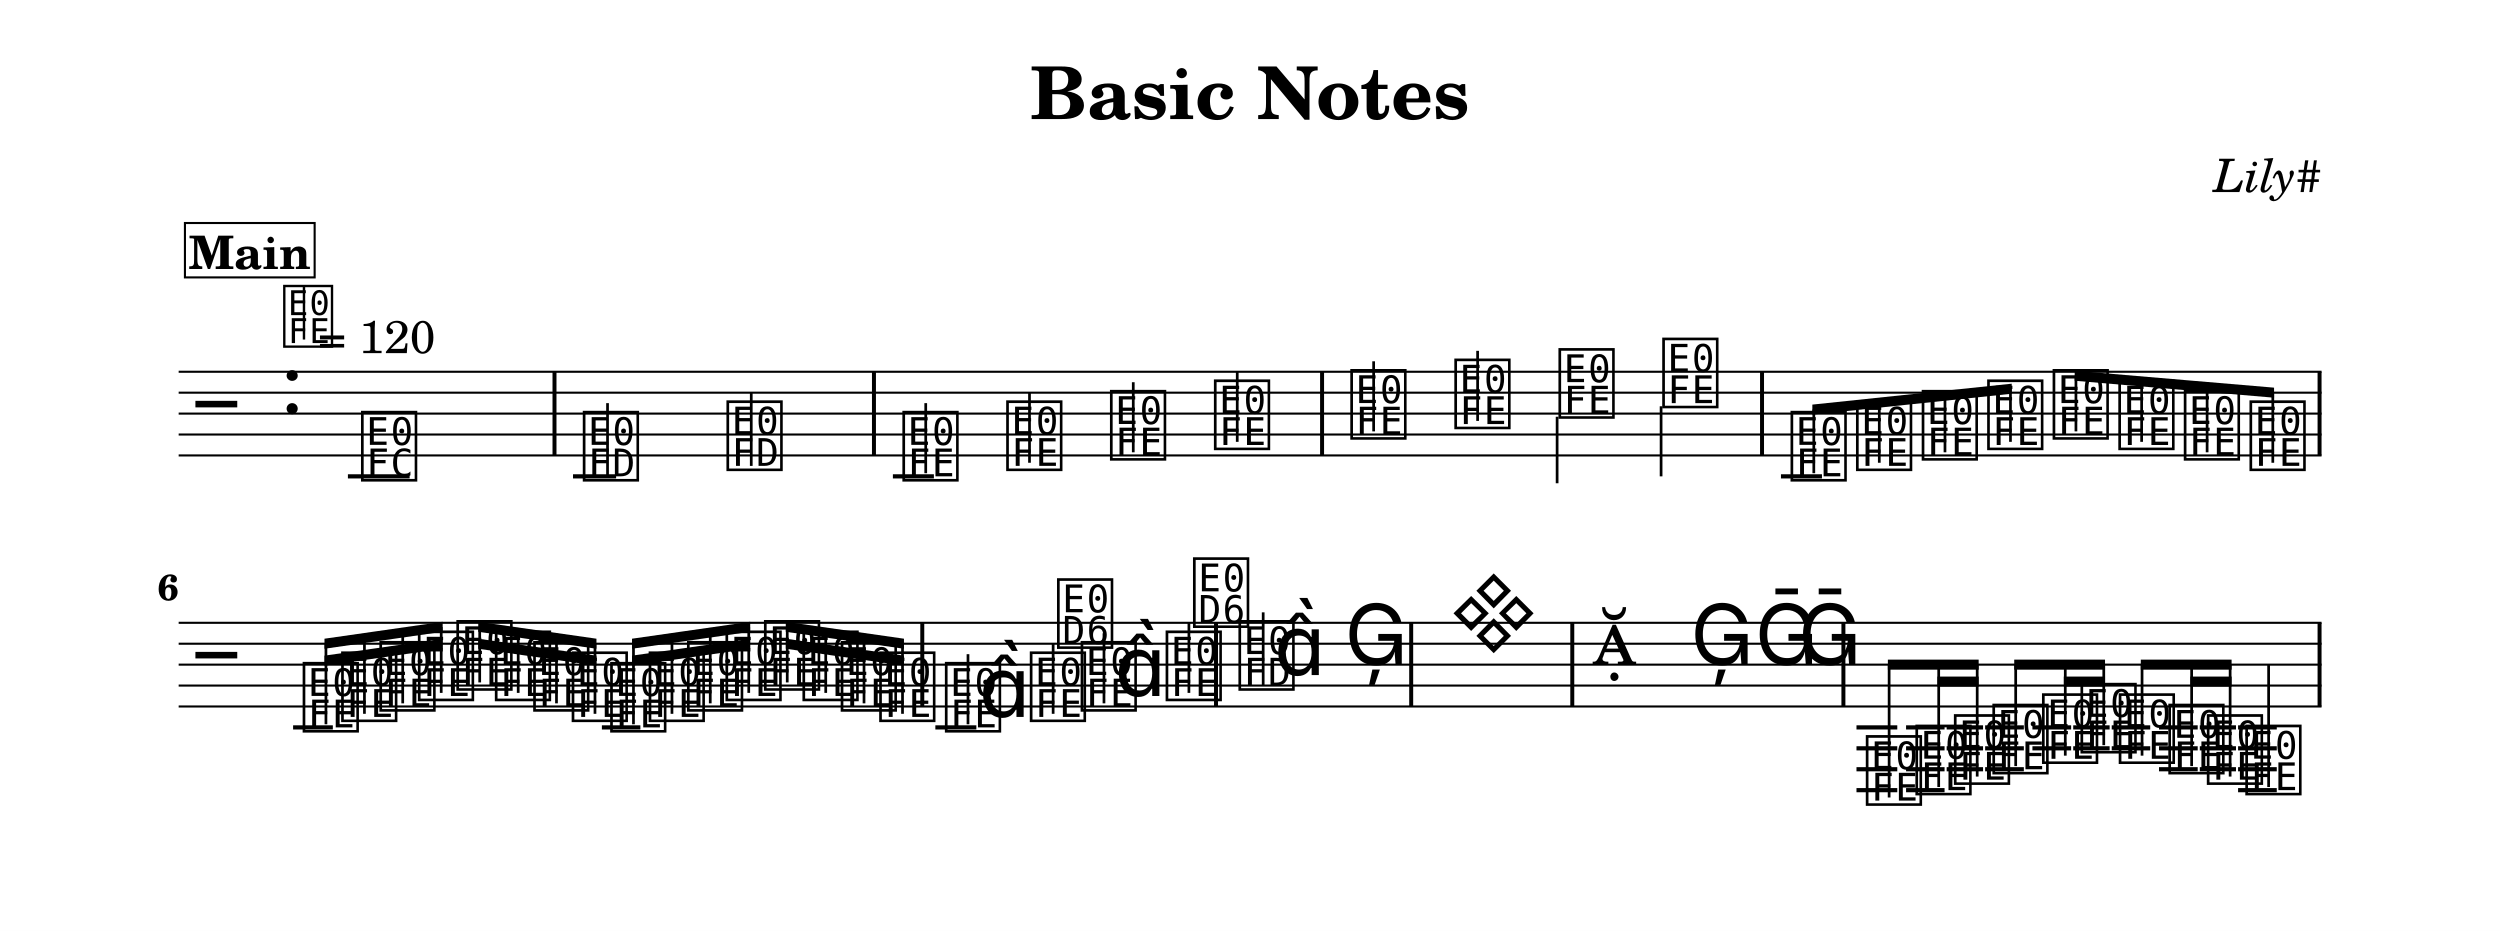
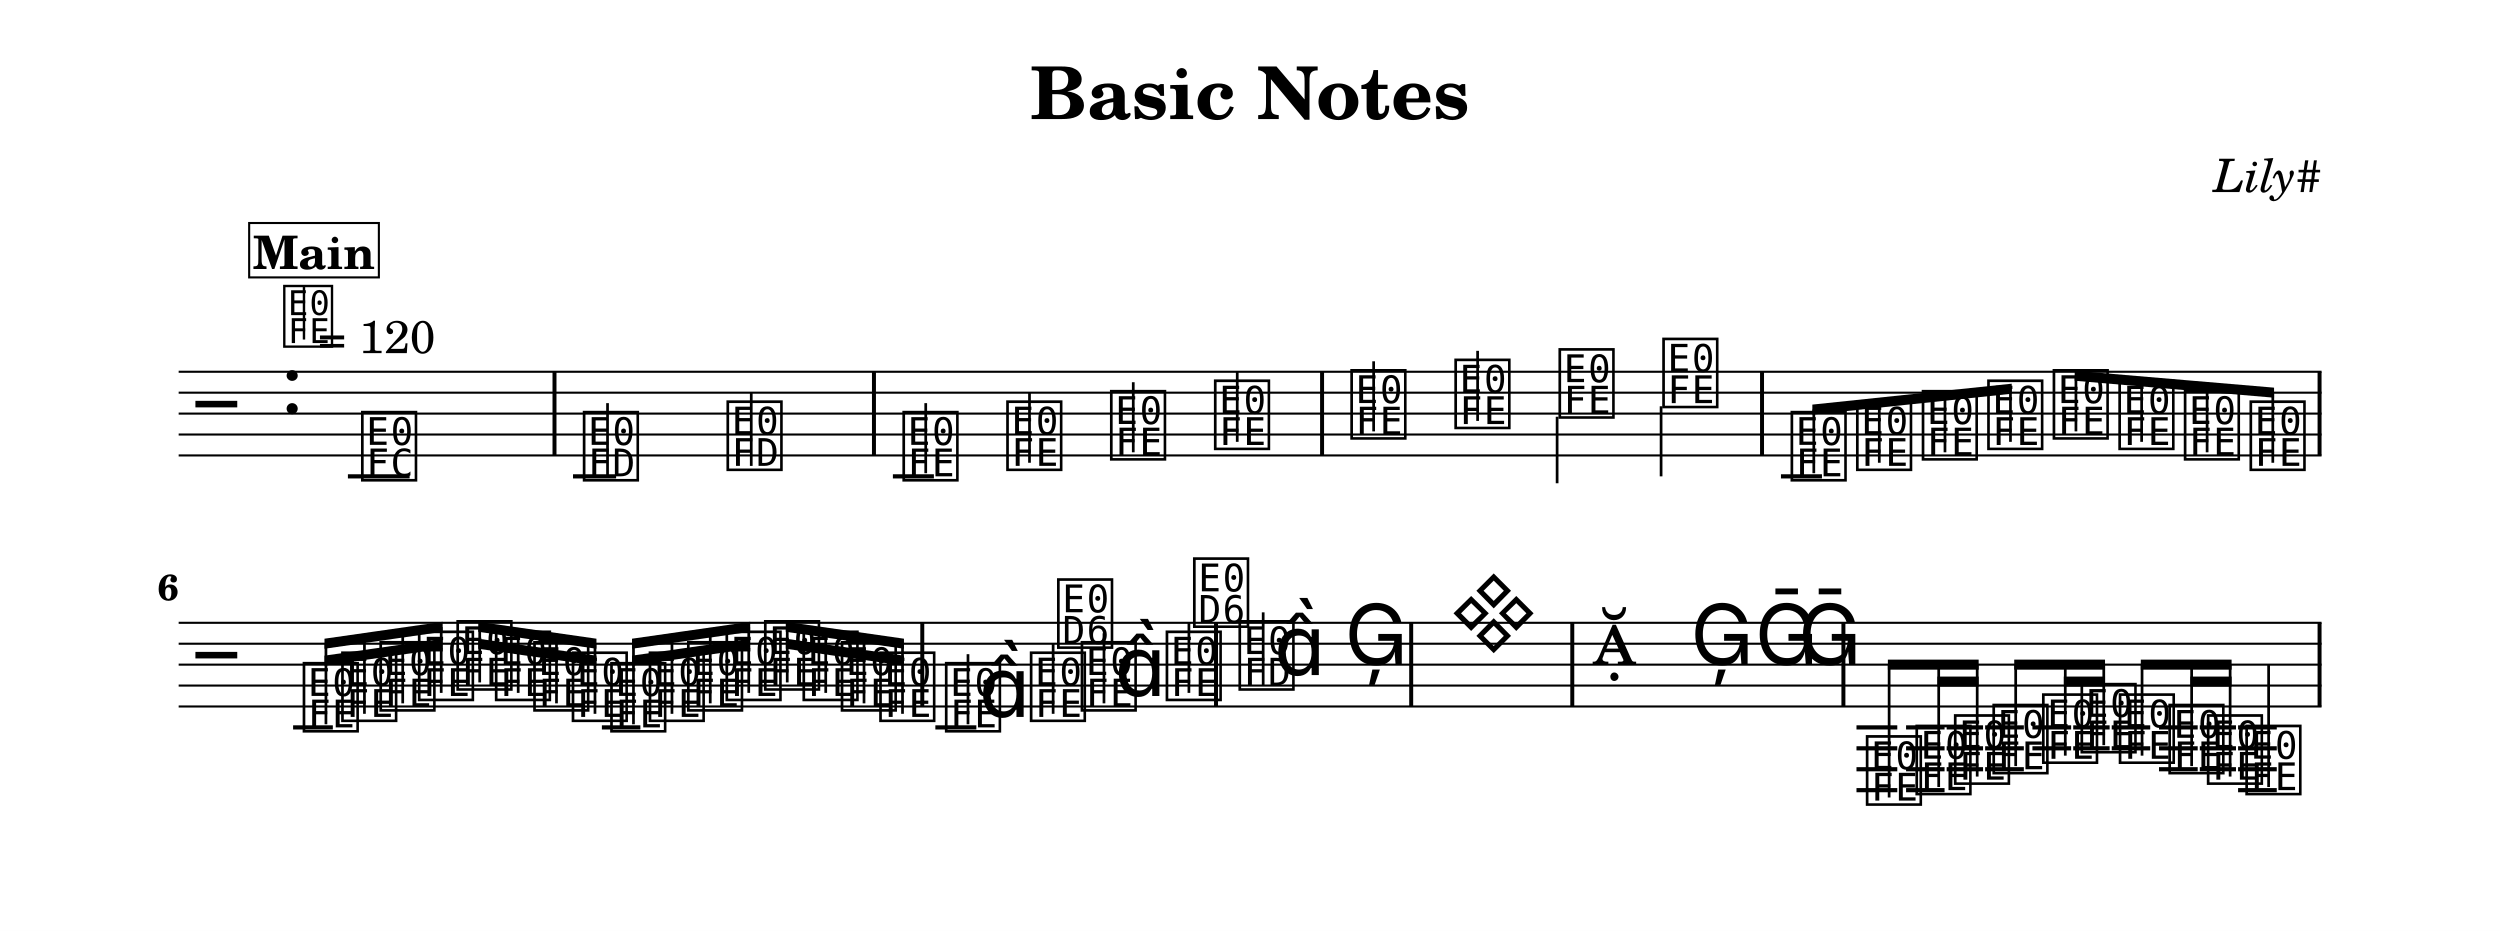
<svg xmlns="http://www.w3.org/2000/svg" width="1195.0" height="445.0" viewBox="0 0 119.50 44.50" font-family="TeX Gyre Schola, serif">
  <style>
  @font-face { font-family: 'Emmentaler'; src: local('Emmentaler'); }
  .music { font-family: 'Emmentaler', serif; }
</style>
  <rect x="0" y="0" width="119.50" height="44.50" fill="#FFFFFF" />
  <text x="59.75" y="5.69" font-size="3.49" font-weight="bold" text-anchor="middle" data-pos="79">Basic Notes</text>
  <text x="110.97" y="9.18" font-size="2.20" font-style="italic" text-anchor="end" data-pos="102">Lily#</text>
  <g transform="translate(8.54,0.00) scale(1,1)">
    <line x1="0.00" y1="17.77" x2="102.43" y2="17.77" stroke="#000000" stroke-width="0.100" />
    <line x1="0.00" y1="18.77" x2="102.43" y2="18.77" stroke="#000000" stroke-width="0.100" />
    <line x1="0.00" y1="19.77" x2="102.43" y2="19.77" stroke="#000000" stroke-width="0.100" />
    <line x1="0.00" y1="20.77" x2="102.43" y2="20.77" stroke="#000000" stroke-width="0.100" />
    <line x1="0.00" y1="21.77" x2="102.43" y2="21.77" stroke="#000000" stroke-width="0.100" />
    <text class="music" x="0.80" y="20.77" font-size="4.00"></text>
    <text class="music" x="4.88" y="19.77" font-size="4.00" data-pos="126"></text>
    <line x1="8.09" y1="22.77" x2="11.04" y2="22.77" stroke="#000000" stroke-width="0.200" />
    <line x1="18.85" y1="22.77" x2="20.91" y2="22.77" stroke="#000000" stroke-width="0.200" />
    <line x1="34.14" y1="22.77" x2="36.10" y2="22.77" stroke="#000000" stroke-width="0.200" />
    <line x1="76.59" y1="22.77" x2="78.55" y2="22.77" stroke="#000000" stroke-width="0.200" />
    <text class="music" x="8.59" y="22.77" font-size="4.00" data-pos="180"></text>
    <text class="music" x="19.19" y="22.77" font-size="4.00" data-pos="224"></text>
    <line x1="20.50" y1="22.77" x2="20.50" y2="19.27" stroke="#000000" stroke-width="0.130" />
    <text class="music" x="26.06" y="22.27" font-size="4.00" data-pos="227"></text>
    <line x1="27.37" y1="22.27" x2="27.37" y2="18.77" stroke="#000000" stroke-width="0.130" />
    <text class="music" x="34.47" y="22.77" font-size="4.00" data-pos="284"></text>
    <line x1="35.71" y1="22.62" x2="35.71" y2="19.27" stroke="#000000" stroke-width="0.130" />
    <text class="music" x="39.43" y="22.27" font-size="4.00" data-pos="287"></text>
    <line x1="40.67" y1="22.12" x2="40.67" y2="18.77" stroke="#000000" stroke-width="0.130" />
    <text class="music" x="44.39" y="21.77" font-size="4.00" data-pos="289"></text>
    <line x1="45.63" y1="21.62" x2="45.63" y2="18.27" stroke="#000000" stroke-width="0.130" />
    <text class="music" x="49.36" y="21.27" font-size="4.00" data-pos="291"></text>
    <line x1="50.60" y1="21.12" x2="50.60" y2="17.77" stroke="#000000" stroke-width="0.130" />
    <text class="music" x="55.88" y="20.77" font-size="4.00" data-pos="340"></text>
    <line x1="57.12" y1="20.62" x2="57.12" y2="17.27" stroke="#000000" stroke-width="0.130" />
    <text class="music" x="60.85" y="20.27" font-size="4.00" data-pos="343"></text>
    <line x1="62.09" y1="20.12" x2="62.09" y2="16.77" stroke="#000000" stroke-width="0.130" />
    <text class="music" x="65.83" y="19.77" font-size="4.00" data-pos="345"></text>
    <line x1="65.89" y1="19.92" x2="65.89" y2="23.10" stroke="#000000" stroke-width="0.130" />
    <text class="music" x="70.79" y="19.27" font-size="4.00" data-pos="347"></text>
    <line x1="70.86" y1="19.42" x2="70.86" y2="22.77" stroke="#000000" stroke-width="0.130" />
    <text class="music" x="76.92" y="22.77" font-size="4.00" data-pos="396"></text>
    <text class="music" x="80.05" y="22.27" font-size="4.00" data-pos="399"></text>
    <text class="music" x="83.19" y="21.77" font-size="4.00" data-pos="401"></text>
    <text class="music" x="86.32" y="21.27" font-size="4.00" data-pos="403"></text>
    <text class="music" x="89.45" y="20.77" font-size="4.00" data-pos="405"></text>
    <text class="music" x="92.59" y="21.27" font-size="4.00" data-pos="407"></text>
    <text class="music" x="95.72" y="21.77" font-size="4.00" data-pos="409"></text>
    <text class="music" x="98.86" y="22.27" font-size="4.00" data-pos="411"></text>
    <rect x="17.87" y="17.77" width="0.19" height="4.00" data-pos="183" />
    <rect x="33.14" y="17.77" width="0.19" height="4.00" data-pos="230" />
    <rect x="54.56" y="17.77" width="0.19" height="4.00" data-pos="293" />
    <rect x="75.59" y="17.77" width="0.19" height="4.00" data-pos="349" />
    <rect x="102.24" y="17.77" width="0.19" height="4.00" data-pos="413" />
    <polygon points="78.09,19.34 87.62,18.34 87.62,18.82 78.09,19.82" />
    <line x1="78.16" y1="22.62" x2="78.16" y2="19.57" stroke="#000000" stroke-width="0.130" />
    <line x1="81.29" y1="22.12" x2="81.29" y2="19.24" stroke="#000000" stroke-width="0.130" />
    <line x1="84.43" y1="21.62" x2="84.43" y2="18.91" stroke="#000000" stroke-width="0.130" />
    <line x1="87.56" y1="21.12" x2="87.56" y2="18.58" stroke="#000000" stroke-width="0.130" />
    <polygon points="90.63,17.72 100.16,18.53 100.16,19.01 90.63,18.20" />
    <line x1="90.69" y1="20.62" x2="90.69" y2="17.96" stroke="#000000" stroke-width="0.130" />
    <line x1="93.83" y1="21.12" x2="93.83" y2="18.23" stroke="#000000" stroke-width="0.130" />
    <line x1="96.96" y1="21.62" x2="96.96" y2="18.49" stroke="#000000" stroke-width="0.130" />
    <line x1="100.10" y1="22.12" x2="100.10" y2="18.76" stroke="#000000" stroke-width="0.130" />
    <line x1="0.00" y1="29.77" x2="102.43" y2="29.77" stroke="#000000" stroke-width="0.100" />
    <line x1="0.00" y1="30.77" x2="102.43" y2="30.77" stroke="#000000" stroke-width="0.100" />
    <line x1="0.00" y1="31.77" x2="102.43" y2="31.77" stroke="#000000" stroke-width="0.100" />
    <line x1="0.00" y1="32.77" x2="102.43" y2="32.77" stroke="#000000" stroke-width="0.100" />
    <line x1="0.00" y1="33.77" x2="102.43" y2="33.77" stroke="#000000" stroke-width="0.100" />
    <text class="music" x="0.80" y="32.77" font-size="4.00"></text>
    <line x1="5.47" y1="34.77" x2="7.37" y2="34.77" stroke="#000000" stroke-width="0.200" />
    <line x1="20.23" y1="34.77" x2="22.07" y2="34.77" stroke="#000000" stroke-width="0.200" />
    <line x1="36.17" y1="34.77" x2="38.13" y2="34.77" stroke="#000000" stroke-width="0.200" />
    <line x1="80.20" y1="34.77" x2="82.15" y2="34.77" stroke="#000000" stroke-width="0.200" />
    <line x1="80.20" y1="35.77" x2="82.15" y2="35.77" stroke="#000000" stroke-width="0.200" />
    <line x1="80.20" y1="36.77" x2="82.15" y2="36.77" stroke="#000000" stroke-width="0.200" />
    <line x1="80.20" y1="37.77" x2="82.15" y2="37.77" stroke="#000000" stroke-width="0.200" />
    <line x1="82.57" y1="34.77" x2="84.41" y2="34.77" stroke="#000000" stroke-width="0.200" />
    <line x1="82.57" y1="35.77" x2="84.41" y2="35.77" stroke="#000000" stroke-width="0.200" />
    <line x1="82.57" y1="36.77" x2="84.41" y2="36.77" stroke="#000000" stroke-width="0.200" />
    <line x1="82.57" y1="37.77" x2="84.41" y2="37.77" stroke="#000000" stroke-width="0.200" />
    <line x1="84.51" y1="34.77" x2="86.25" y2="34.77" stroke="#000000" stroke-width="0.200" />
    <line x1="84.51" y1="35.77" x2="86.25" y2="35.77" stroke="#000000" stroke-width="0.200" />
    <line x1="84.51" y1="36.77" x2="86.25" y2="36.77" stroke="#000000" stroke-width="0.200" />
    <line x1="86.35" y1="34.77" x2="88.20" y2="34.77" stroke="#000000" stroke-width="0.200" />
    <line x1="86.35" y1="35.77" x2="88.20" y2="35.77" stroke="#000000" stroke-width="0.200" />
    <line x1="86.35" y1="36.77" x2="88.20" y2="36.77" stroke="#000000" stroke-width="0.200" />
    <line x1="88.61" y1="34.77" x2="90.46" y2="34.77" stroke="#000000" stroke-width="0.200" />
    <line x1="88.61" y1="35.77" x2="90.46" y2="35.77" stroke="#000000" stroke-width="0.200" />
    <line x1="90.56" y1="34.77" x2="92.30" y2="34.77" stroke="#000000" stroke-width="0.200" />
    <line x1="90.56" y1="35.77" x2="92.30" y2="35.77" stroke="#000000" stroke-width="0.200" />
    <line x1="92.40" y1="34.77" x2="94.24" y2="34.77" stroke="#000000" stroke-width="0.200" />
    <line x1="92.40" y1="35.77" x2="94.24" y2="35.77" stroke="#000000" stroke-width="0.200" />
    <line x1="94.66" y1="34.77" x2="96.51" y2="34.77" stroke="#000000" stroke-width="0.200" />
    <line x1="94.66" y1="35.77" x2="96.51" y2="35.77" stroke="#000000" stroke-width="0.200" />
    <line x1="94.66" y1="36.77" x2="96.51" y2="36.77" stroke="#000000" stroke-width="0.200" />
    <line x1="96.61" y1="34.77" x2="98.34" y2="34.77" stroke="#000000" stroke-width="0.200" />
    <line x1="96.61" y1="35.77" x2="98.34" y2="35.77" stroke="#000000" stroke-width="0.200" />
    <line x1="96.61" y1="36.77" x2="98.34" y2="36.77" stroke="#000000" stroke-width="0.200" />
    <line x1="98.44" y1="34.77" x2="100.29" y2="34.77" stroke="#000000" stroke-width="0.200" />
    <line x1="98.44" y1="35.77" x2="100.29" y2="35.77" stroke="#000000" stroke-width="0.200" />
    <line x1="98.44" y1="36.77" x2="100.29" y2="36.77" stroke="#000000" stroke-width="0.200" />
    <line x1="98.44" y1="37.77" x2="100.29" y2="37.77" stroke="#000000" stroke-width="0.200" />
    <text class="music" x="5.80" y="34.77" font-size="4.00" data-pos="464"></text>
    <text class="music" x="7.64" y="34.27" font-size="4.00" data-pos="468"></text>
    <text class="music" x="9.47" y="33.77" font-size="4.00" data-pos="470"></text>
    <text class="music" x="11.31" y="33.27" font-size="4.00" data-pos="472"></text>
    <text class="music" x="13.15" y="32.77" font-size="4.00" data-pos="474"></text>
    <text class="music" x="14.99" y="33.27" font-size="4.00" data-pos="476"></text>
    <text class="music" x="16.82" y="33.77" font-size="4.00" data-pos="478"></text>
    <text class="music" x="18.66" y="34.27" font-size="4.00" data-pos="480"></text>
    <text class="music" x="20.50" y="34.77" font-size="4.00" data-pos="482"></text>
    <text class="music" x="22.34" y="34.27" font-size="4.00" data-pos="484"></text>
    <text class="music" x="24.17" y="33.77" font-size="4.00" data-pos="486"></text>
    <text class="music" x="26.01" y="33.27" font-size="4.00" data-pos="488"></text>
    <text class="music" x="27.85" y="32.77" font-size="4.00" data-pos="490"></text>
    <text class="music" x="29.69" y="33.27" font-size="4.00" data-pos="492"></text>
    <text class="music" x="31.52" y="33.77" font-size="4.00" data-pos="494"></text>
    <text class="music" x="33.36" y="34.27" font-size="4.00" data-pos="496"></text>
    <text class="music" x="36.50" y="34.77" font-size="4.00" data-pos="535"></text>
    <line x1="37.73" y1="34.62" x2="37.73" y2="31.27" stroke="#000000" stroke-width="0.130" />
    <text class="music" x="38.25" y="34.27" font-size="4.00"></text>
    <text class="music" x="40.56" y="34.27" font-size="4.00" data-pos="539"></text>
    <line x1="41.80" y1="34.12" x2="41.80" y2="30.77" stroke="#000000" stroke-width="0.130" />
    <text class="music" x="41.86" y="30.77" font-size="4.00"></text>
    <text class="music" x="42.99" y="33.77" font-size="4.00" data-pos="542"></text>
    <line x1="44.23" y1="33.62" x2="44.23" y2="30.27" stroke="#000000" stroke-width="0.130" />
    <text class="music" x="44.74" y="33.27" font-size="4.00"></text>
    <text class="music" x="47.05" y="33.27" font-size="4.00" data-pos="546"></text>
    <line x1="48.29" y1="33.12" x2="48.29" y2="29.77" stroke="#000000" stroke-width="0.130" />
    <text class="music" x="48.36" y="29.77" font-size="4.00"></text>
    <text class="music" x="50.53" y="32.77" font-size="4.00" data-pos="587"></text>
    <line x1="51.84" y1="32.77" x2="51.84" y2="29.27" stroke="#000000" stroke-width="0.130" />
    <text class="music" x="52.36" y="32.27" font-size="4.00"></text>
    <text class="music" x="55.73" y="31.77" font-size="4.00" data-pos="591"></text>
    <text class="music" x="60.75" y="30.77" font-size="4.00" data-pos="652"></text>
    <text class="music" x="67.56" y="31.77" font-size="4.00" data-pos="693"></text>
    <text class="music" x="72.26" y="31.77" font-size="4.00" data-pos="696"></text>
    <text class="music" x="75.34" y="31.77" font-size="4.00" data-pos="699"></text>
    <text class="music" x="77.41" y="31.77" font-size="4.00" data-pos="702"></text>
    <text class="music" x="80.52" y="38.27" font-size="4.00" data-pos="755"></text>
    <text class="music" x="82.89" y="37.77" font-size="4.00" data-pos="759"></text>
    <text class="music" x="84.73" y="37.27" font-size="4.00" data-pos="763"></text>
    <text class="music" x="86.57" y="36.77" font-size="4.00" data-pos="765"></text>
    <text class="music" x="88.94" y="36.27" font-size="4.00" data-pos="768"></text>
    <text class="music" x="90.78" y="35.77" font-size="4.00" data-pos="772"></text>
    <text class="music" x="92.61" y="36.27" font-size="4.00" data-pos="774"></text>
    <text class="music" x="94.98" y="36.77" font-size="4.00" data-pos="777"></text>
    <text class="music" x="96.82" y="37.27" font-size="4.00" data-pos="781"></text>
    <text class="music" x="98.66" y="37.77" font-size="4.00" data-pos="783"></text>
    <line x1="99.90" y1="37.62" x2="99.90" y2="31.77" stroke="#000000" stroke-width="0.130" />
    <rect x="35.45" y="29.77" width="0.19" height="4.00" data-pos="498" />
    <rect x="49.49" y="29.77" width="0.19" height="4.00" data-pos="549" />
    <rect x="58.82" y="29.77" width="0.19" height="4.00" data-pos="594" />
    <rect x="66.52" y="29.77" width="0.19" height="4.00" data-pos="655" />
    <rect x="79.48" y="29.77" width="0.19" height="4.00" data-pos="705" />
    <rect x="102.24" y="29.77" width="0.19" height="4.00" data-pos="786" />
    <polygon points="6.97,31.34 12.62,30.53 12.62,31.01 6.97,31.82" />
    <polygon points="6.97,30.53 12.62,29.72 12.62,30.20 6.97,31.01" />
    <line x1="7.04" y1="34.62" x2="7.04" y2="30.76" stroke="#000000" stroke-width="0.130" />
    <line x1="8.88" y1="34.12" x2="8.88" y2="30.49" stroke="#000000" stroke-width="0.130" />
    <line x1="10.71" y1="33.62" x2="10.71" y2="30.23" stroke="#000000" stroke-width="0.130" />
    <line x1="12.55" y1="33.12" x2="12.55" y2="29.97" stroke="#000000" stroke-width="0.130" />
    <polygon points="14.32,30.53 19.97,31.34 19.97,31.82 14.32,31.01" />
    <polygon points="14.32,29.72 19.97,30.53 19.97,31.01 14.32,30.20" />
    <line x1="14.39" y1="32.62" x2="14.39" y2="29.97" stroke="#000000" stroke-width="0.130" />
    <line x1="16.23" y1="33.12" x2="16.23" y2="30.23" stroke="#000000" stroke-width="0.130" />
    <line x1="18.06" y1="33.62" x2="18.06" y2="30.49" stroke="#000000" stroke-width="0.130" />
    <line x1="19.90" y1="34.12" x2="19.90" y2="30.76" stroke="#000000" stroke-width="0.130" />
    <polygon points="21.67,31.34 27.32,30.53 27.32,31.01 21.67,31.82" />
    <polygon points="21.67,30.53 27.32,29.72 27.32,30.20 21.67,31.01" />
    <line x1="21.74" y1="34.62" x2="21.74" y2="30.76" stroke="#000000" stroke-width="0.130" />
    <line x1="23.58" y1="34.12" x2="23.58" y2="30.49" stroke="#000000" stroke-width="0.130" />
    <line x1="25.41" y1="33.62" x2="25.41" y2="30.23" stroke="#000000" stroke-width="0.130" />
    <line x1="27.25" y1="33.12" x2="27.25" y2="29.97" stroke="#000000" stroke-width="0.130" />
    <polygon points="29.02,30.53 34.67,31.34 34.67,31.82 29.02,31.01" />
    <polygon points="29.02,29.72 34.67,30.53 34.67,31.01 29.02,30.20" />
    <line x1="29.09" y1="32.62" x2="29.09" y2="29.97" stroke="#000000" stroke-width="0.130" />
    <line x1="30.93" y1="33.12" x2="30.93" y2="30.23" stroke="#000000" stroke-width="0.130" />
    <line x1="32.76" y1="33.62" x2="32.76" y2="30.49" stroke="#000000" stroke-width="0.130" />
    <line x1="34.60" y1="34.12" x2="34.60" y2="30.76" stroke="#000000" stroke-width="0.130" />
    <polygon points="84.07,32.34 86.04,32.34 86.04,32.82 84.07,32.82" />
    <polygon points="81.70,31.53 86.04,31.53 86.04,32.01 81.70,32.01" />
    <line x1="81.76" y1="38.12" x2="81.76" y2="31.77" stroke="#000000" stroke-width="0.130" />
    <line x1="84.13" y1="37.62" x2="84.13" y2="31.77" stroke="#000000" stroke-width="0.130" />
    <line x1="85.97" y1="37.12" x2="85.97" y2="31.77" stroke="#000000" stroke-width="0.130" />
    <polygon points="90.11,32.34 92.08,32.34 92.08,32.82 90.11,32.82" />
    <polygon points="87.74,31.53 92.08,31.53 92.08,32.01 87.74,32.01" />
    <line x1="87.81" y1="36.62" x2="87.81" y2="31.77" stroke="#000000" stroke-width="0.130" />
    <line x1="90.18" y1="36.12" x2="90.18" y2="31.77" stroke="#000000" stroke-width="0.130" />
    <line x1="92.02" y1="35.62" x2="92.02" y2="31.77" stroke="#000000" stroke-width="0.130" />
    <polygon points="96.16,32.34 98.13,32.34 98.13,32.82 96.16,32.82" />
    <polygon points="93.79,31.53 98.13,31.53 98.13,32.01 93.79,32.01" />
    <line x1="93.85" y1="36.12" x2="93.85" y2="31.77" stroke="#000000" stroke-width="0.130" />
    <line x1="96.22" y1="36.62" x2="96.22" y2="31.77" stroke="#000000" stroke-width="0.130" />
    <line x1="98.06" y1="37.12" x2="98.06" y2="31.77" stroke="#000000" stroke-width="0.130" />
    <text x="0.00" y="28.69" font-size="1.75" font-weight="bold" text-anchor="end">6</text>
    <text class="music" x="4.88" y="16.40" font-size="3.56" data-pos="117"></text>
    <line x1="5.99" y1="16.23" x2="5.99" y2="13.72" stroke="#000000" stroke-width="0.116" data-pos="117" />
    <text x="6.66" y="16.88" font-size="2.20" data-pos="117">= 120</text>
-     <rect x="0.30" y="10.66" width="6.20" height="2.60" fill="#FFFFFF" stroke="#000000" stroke-width="0.100" data-pos="806" />
-     <text x="3.40" y="12.86" font-size="2.20" font-weight="bold" text-anchor="middle" data-pos="806">Main</text>
+     <rect x="3.37" y="10.66" width="6.20" height="2.60" fill="#FFFFFF" stroke="#000000" stroke-width="0.100" data-pos="806" />
+     <text x="6.47" y="12.86" font-size="2.20" font-weight="bold" text-anchor="middle" data-pos="806">Main</text>
  </g>
</svg>
